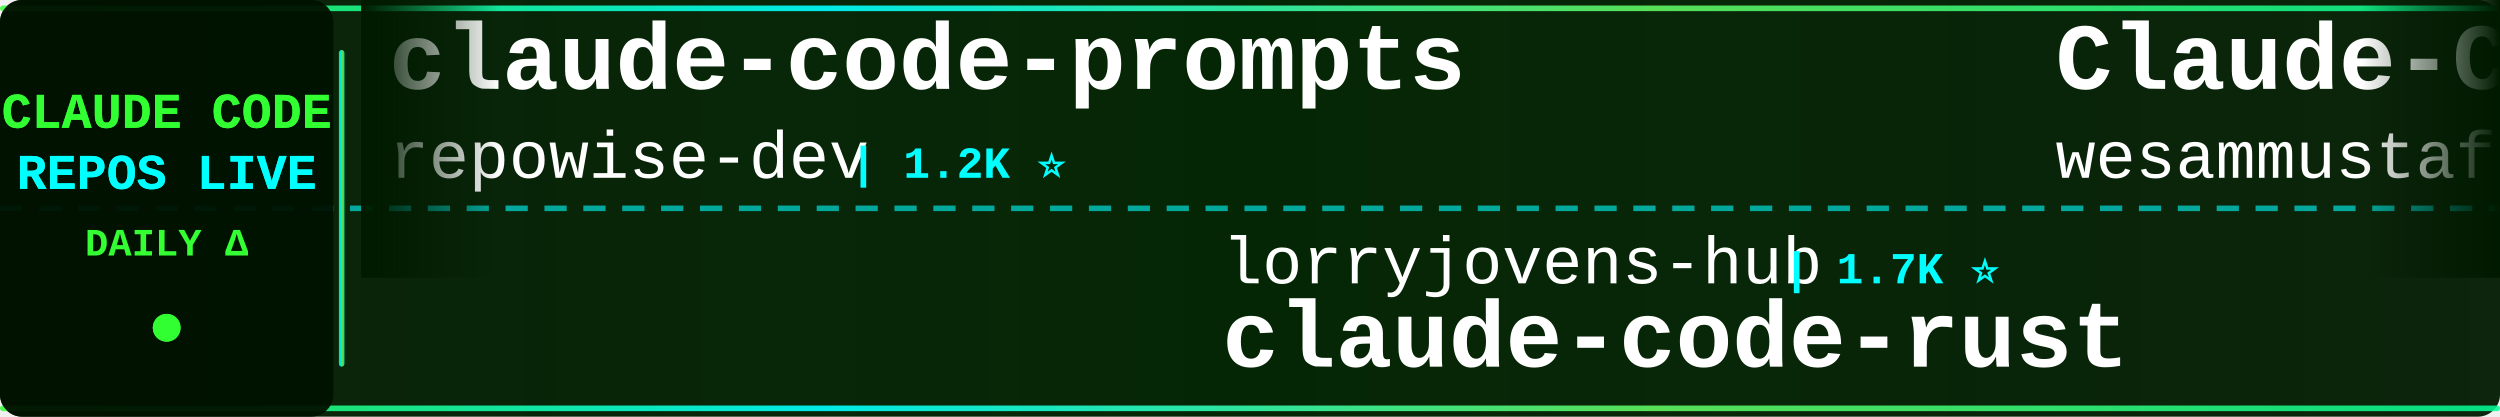
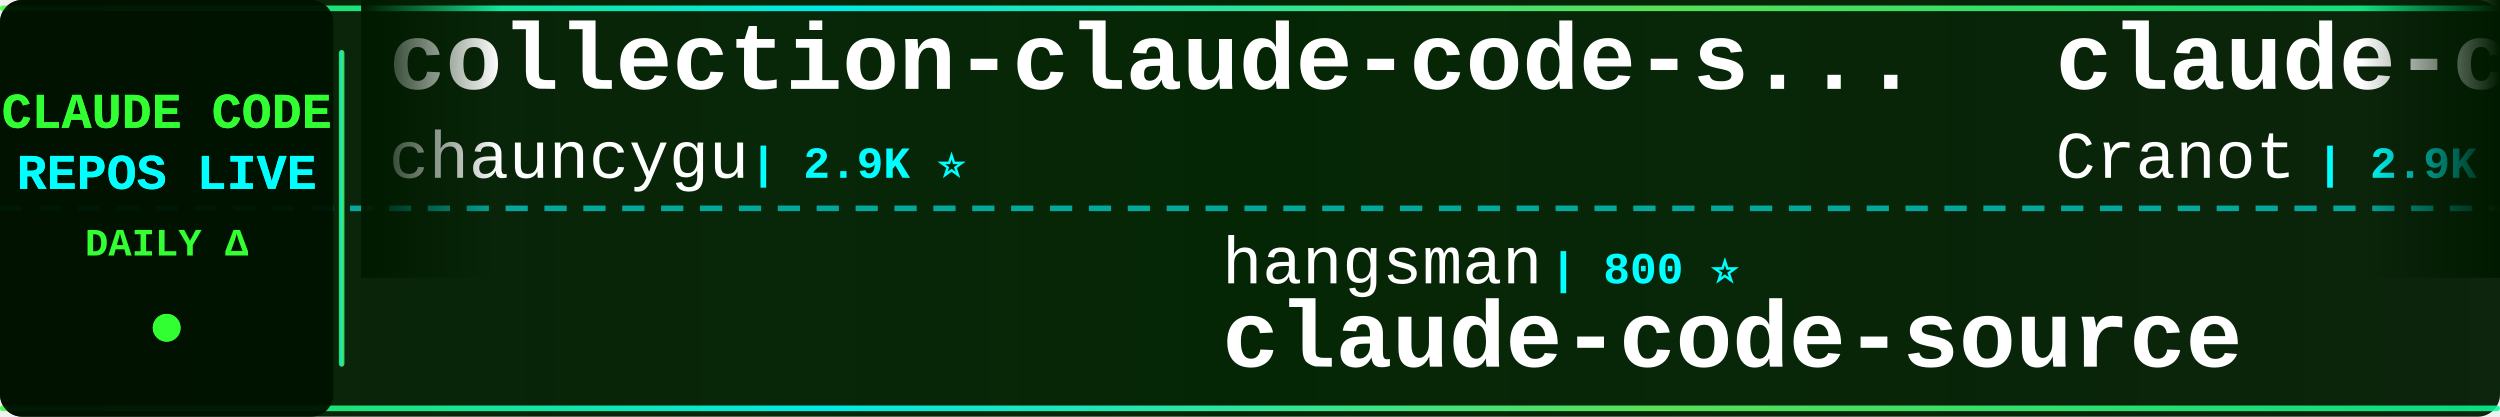
<svg xmlns="http://www.w3.org/2000/svg" width="900" height="150">
  <defs>
    <linearGradient id="tickerBg" x1="0%" y1="0%" x2="100%" y2="0%">
      <stop offset="0%" style="stop-color:#001a00;stop-opacity:0.95" />
      <stop offset="50%" style="stop-color:#002200;stop-opacity:0.98" />
      <stop offset="100%" style="stop-color:#001a00;stop-opacity:0.95" />
    </linearGradient>
    <linearGradient id="borderGrad" x1="0%" y1="0%" x2="100%" y2="0%">
      <stop offset="0%" style="stop-color:#33ff33;stop-opacity:0.85">
        <animate attributeName="stop-opacity" values="0.85;1;0.85" dur="2s" repeatCount="indefinite" />
      </stop>
      <stop offset="33%" style="stop-color:#00ffff;stop-opacity:0.9">
        <animate attributeName="stop-opacity" values="0.9;1;0.9" dur="2.2s" repeatCount="indefinite" />
      </stop>
      <stop offset="66%" style="stop-color:#66ff66;stop-opacity:0.85">
        <animate attributeName="stop-opacity" values="0.85;1;0.85" dur="1.8s" repeatCount="indefinite" />
      </stop>
      <stop offset="100%" style="stop-color:#00ff99;stop-opacity:0.85">
        <animate attributeName="stop-opacity" values="0.85;1;0.85" dur="2s" repeatCount="indefinite" />
      </stop>
    </linearGradient>
    <filter id="textGlow">
      <feGaussianBlur stdDeviation="0.1" result="coloredBlur" />
      <feMerge>
        <feMergeNode in="coloredBlur" />
        <feMergeNode in="SourceGraphic" />
      </feMerge>
    </filter>
    <filter id="metricGlow">
      <feGaussianBlur stdDeviation="0.2" result="coloredBlur" />
      <feMerge>
        <feMergeNode in="coloredBlur" />
        <feMergeNode in="SourceGraphic" />
      </feMerge>
    </filter>
    <linearGradient id="leftFade" x1="0%" y1="0%" x2="100%" y2="0%">
      <stop offset="0%" style="stop-color:#001a00;stop-opacity:1" />
      <stop offset="100%" style="stop-color:#001a00;stop-opacity:0" />
    </linearGradient>
    <linearGradient id="rightFade" x1="0%" y1="0%" x2="100%" y2="0%">
      <stop offset="0%" style="stop-color:#001a00;stop-opacity:0" />
      <stop offset="100%" style="stop-color:#001a00;stop-opacity:1" />
    </linearGradient>
  </defs>
  <rect width="900" height="150" fill="url(#tickerBg)" rx="8" />
  <rect x="0" y="2" width="900" height="2" fill="url(#borderGrad)" rx="1" />
  <rect x="0" y="146" width="900" height="2" fill="url(#borderGrad)" rx="1" />
  <line x1="0" y1="75" x2="900" y2="75" stroke="#00ffff" stroke-width="2" stroke-dasharray="8 6" opacity="0.6" />
  <rect x="0" y="0" width="120" height="150" fill="#001100" opacity="0.95" rx="8" />
  <text x="60" y="46" font-family="'Courier New', monospace" font-size="18" font-weight="bold" fill="#33ff33" text-anchor="middle" filter="url(#textGlow)">
    CLAUDE CODE
  </text>
  <text x="60" y="68" font-family="'Courier New', monospace" font-size="18" font-weight="bold" fill="#00ffff" text-anchor="middle" filter="url(#textGlow)">
    REPOS LIVE
  </text>
  <text x="60" y="92" font-family="'Courier New', monospace" font-size="14" font-weight="bold" fill="#33ff33" text-anchor="middle">
    DAILY Δ
  </text>
  <circle cx="60" cy="118" r="5" fill="#33ff33" filter="url(#metricGlow)">
    <animate attributeName="r" values="4;6;4" dur="1.5s" repeatCount="indefinite" />
    <animate attributeName="opacity" values="0.6;1;0.6" dur="1.5s" repeatCount="indefinite" />
  </circle>
  <rect x="122" y="18" width="2" height="114" fill="url(#borderGrad)" rx="1" />
  <clipPath id="tickerClip">
    <rect x="130" y="0" width="770" height="150" />
  </clipPath>
  <g clip-path="url(#tickerClip)">
    <g id="tickerItems">
      <animateTransform attributeName="transform" attributeType="XML" type="translate" from="0 0" to="-3000 0" dur="54s" repeatCount="indefinite" />
      <g transform="translate(0, 0)">
-         <text x="140" y="32" font-family="'Courier New', monospace" font-size="34" font-weight="bold" fill="#ffffff">claude-code-prompts</text>
-         <text x="140" y="64" font-family="'Courier New', monospace" font-size="24" font-weight="normal" fill="#ffffff" opacity="1.0">repowise-dev</text>
-         <text x="306" y="64" font-family="'Courier New', monospace" font-size="16" font-weight="bold" fill="#00ffff"> | 1.2K ⭐</text>
+         <text x="140" y="32" font-family="'Courier New', monospace" font-size="34" font-weight="bold" fill="#ffffff">collection-claude-code-s...</text>
+         <text x="140" y="64" font-family="'Courier New', monospace" font-size="24" font-weight="normal" fill="#ffffff" opacity="1.0">chauncygu</text>
+         <text x="270" y="64" font-family="'Courier New', monospace" font-size="16" font-weight="bold" fill="#00ffff"> | 2.9K ⭐</text>
      </g>
      <g transform="translate(300, 0)">
-         <text x="140" y="102" font-family="'Courier New', monospace" font-size="24" font-weight="normal" fill="#ffffff" opacity="1.0">lorryjovens-hub</text>
-         <text x="342" y="102" font-family="'Courier New', monospace" font-size="16" font-weight="bold" fill="#00ffff"> | 1.7K ⭐</text>
-         <text x="140" y="132" font-family="'Courier New', monospace" font-size="34" font-weight="bold" fill="#ffffff">claude-code-rust</text>
+         <text x="140" y="102" font-family="'Courier New', monospace" font-size="24" font-weight="normal" fill="#ffffff" opacity="1.0">hangsman</text>
+         <text x="258" y="102" font-family="'Courier New', monospace" font-size="16" font-weight="bold" fill="#00ffff"> | 800 ⭐</text>
+         <text x="140" y="132" font-family="'Courier New', monospace" font-size="34" font-weight="bold" fill="#ffffff">claude-code-source</text>
      </g>
      <g transform="translate(600, 0)">
-         <text x="140" y="32" font-family="'Courier New', monospace" font-size="34" font-weight="bold" fill="#ffffff">Claude-Code-Quest</text>
-         <text x="140" y="64" font-family="'Courier New', monospace" font-size="24" font-weight="normal" fill="#ffffff" opacity="1.0">wesammustafa</text>
-         <text x="306" y="64" font-family="'Courier New', monospace" font-size="16" font-weight="bold" fill="#00ffff"> | 3.7K ⭐ +1</text>
+         <text x="140" y="32" font-family="'Courier New', monospace" font-size="34" font-weight="bold" fill="#ffffff">claude-code-guide</text>
+         <text x="140" y="64" font-family="'Courier New', monospace" font-size="24" font-weight="normal" fill="#ffffff" opacity="1.0">Cranot</text>
+         <text x="234" y="64" font-family="'Courier New', monospace" font-size="16" font-weight="bold" fill="#00ffff"> | 2.9K ⭐</text>
      </g>
      <g transform="translate(900, 0)">
-         <text x="140" y="102" font-family="'Courier New', monospace" font-size="24" font-weight="normal" fill="#ffffff" opacity="1.0">centminmod</text>
-         <text x="282" y="102" font-family="'Courier New', monospace" font-size="16" font-weight="bold" fill="#00ffff"> | 2.7K ⭐</text>
-         <text x="140" y="132" font-family="'Courier New', monospace" font-size="34" font-weight="bold" fill="#ffffff">my-claude-code-setup</text>
+         <text x="140" y="102" font-family="'Courier New', monospace" font-size="24" font-weight="normal" fill="#ffffff" opacity="1.0">AprilNEA</text>
+         <text x="258" y="102" font-family="'Courier New', monospace" font-size="16" font-weight="bold" fill="#00ffff"> | 392 ⭐</text>
+         <text x="140" y="132" font-family="'Courier New', monospace" font-size="34" font-weight="bold" fill="#ffffff">claude-code-source</text>
      </g>
      <g transform="translate(1200, 0)">
-         <text x="140" y="32" font-family="'Courier New', monospace" font-size="34" font-weight="bold" fill="#ffffff">Claude-Code-Usage-Monito...</text>
-         <text x="140" y="64" font-family="'Courier New', monospace" font-size="24" font-weight="normal" fill="#ffffff" opacity="1.0">Maciek-roboblog</text>
-         <text x="342" y="64" font-family="'Courier New', monospace" font-size="16" font-weight="bold" fill="#00ffff"> | 8.8K ⭐ +1</text>
+         <text x="140" y="32" font-family="'Courier New', monospace" font-size="34" font-weight="bold" fill="#ffffff">claude-code-from-scratch</text>
+         <text x="140" y="64" font-family="'Courier New', monospace" font-size="24" font-weight="normal" fill="#ffffff" opacity="1.0">Windy3f3f3f3f</text>
+         <text x="318" y="64" font-family="'Courier New', monospace" font-size="16" font-weight="bold" fill="#00ffff"> | 2.8K ⭐</text>
      </g>
      <g transform="translate(1500, 0)">
-         <text x="140" y="102" font-family="'Courier New', monospace" font-size="24" font-weight="normal" fill="#ffffff" opacity="1.0">shanraisshan</text>
-         <text x="306" y="102" font-family="'Courier New', monospace" font-size="16" font-weight="bold" fill="#00ffff"> | 69.0K ⭐ +2</text>
-         <text x="140" y="132" font-family="'Courier New', monospace" font-size="34" font-weight="bold" fill="#ffffff">claude-code-best-practic...</text>
+         <text x="140" y="102" font-family="'Courier New', monospace" font-size="24" font-weight="normal" fill="#ffffff" opacity="1.0">Chachamaru127</text>
+         <text x="318" y="102" font-family="'Courier New', monospace" font-size="16" font-weight="bold" fill="#00ffff"> | 3.2K ⭐</text>
+         <text x="140" y="132" font-family="'Courier New', monospace" font-size="34" font-weight="bold" fill="#ffffff">claude-code-harness</text>
      </g>
      <g transform="translate(1800, 0)">
-         <text x="140" y="32" font-family="'Courier New', monospace" font-size="34" font-weight="bold" fill="#ffffff">claude-code-settings</text>
-         <text x="140" y="64" font-family="'Courier New', monospace" font-size="24" font-weight="normal" fill="#ffffff" opacity="1.0">feiskyer</text>
-         <text x="258" y="64" font-family="'Courier New', monospace" font-size="16" font-weight="bold" fill="#00ffff"> | 1.7K ⭐ +1</text>
+         <text x="140" y="32" font-family="'Courier New', monospace" font-size="34" font-weight="bold" fill="#ffffff">claude-code-sourcemap</text>
+         <text x="140" y="64" font-family="'Courier New', monospace" font-size="24" font-weight="normal" fill="#ffffff" opacity="1.0">ChinaSiro</text>
+         <text x="270" y="64" font-family="'Courier New', monospace" font-size="16" font-weight="bold" fill="#00ffff"> | 9.8K ⭐ +1</text>
      </g>
      <g transform="translate(2100, 0)">
-         <text x="140" y="102" font-family="'Courier New', monospace" font-size="24" font-weight="normal" fill="#ffffff" opacity="1.0">techjarves</text>
-         <text x="282" y="102" font-family="'Courier New', monospace" font-size="16" font-weight="bold" fill="#00ffff"> | 1.6K ⭐</text>
-         <text x="140" y="132" font-family="'Courier New', monospace" font-size="34" font-weight="bold" fill="#ffffff">ClaudeCode-Portable</text>
+         <text x="140" y="102" font-family="'Courier New', monospace" font-size="24" font-weight="normal" fill="#ffffff" opacity="1.0">fazxes</text>
+         <text x="234" y="102" font-family="'Courier New', monospace" font-size="16" font-weight="bold" fill="#00ffff"> | 247 ⭐</text>
+         <text x="140" y="132" font-family="'Courier New', monospace" font-size="34" font-weight="bold" fill="#ffffff">Claude-code</text>
      </g>
      <g transform="translate(2400, 0)">
-         <text x="140" y="32" font-family="'Courier New', monospace" font-size="34" font-weight="bold" fill="#ffffff">Claude-code</text>
-         <text x="140" y="64" font-family="'Courier New', monospace" font-size="24" font-weight="normal" fill="#ffffff" opacity="1.0">fazxes</text>
-         <text x="234" y="64" font-family="'Courier New', monospace" font-size="16" font-weight="bold" fill="#00ffff"> | 247 ⭐</text>
+         <text x="140" y="32" font-family="'Courier New', monospace" font-size="34" font-weight="bold" fill="#ffffff">system_prompts_leaks</text>
+         <text x="140" y="64" font-family="'Courier New', monospace" font-size="24" font-weight="normal" fill="#ffffff" opacity="1.0">asgeirtj</text>
+         <text x="258" y="64" font-family="'Courier New', monospace" font-size="16" font-weight="bold" fill="#00ffff"> | 71.3K ⭐ +12</text>
      </g>
      <g transform="translate(2700, 0)">
-         <text x="140" y="102" font-family="'Courier New', monospace" font-size="24" font-weight="normal" fill="#ffffff" opacity="1.0">edmund-io</text>
-         <text x="270" y="102" font-family="'Courier New', monospace" font-size="16" font-weight="bold" fill="#00ffff"> | 1.5K ⭐</text>
-         <text x="140" y="132" font-family="'Courier New', monospace" font-size="34" font-weight="bold" fill="#ffffff">edmunds-claude-code</text>
+         <text x="140" y="102" font-family="'Courier New', monospace" font-size="24" font-weight="normal" fill="#ffffff" opacity="1.0">JrCx7scC</text>
+         <text x="258" y="102" font-family="'Courier New', monospace" font-size="16" font-weight="bold" fill="#00ffff"> | 377 ⭐</text>
+         <text x="140" y="132" font-family="'Courier New', monospace" font-size="34" font-weight="bold" fill="#ffffff">claude-code-source</text>
      </g>
      <g transform="translate(3000, 0)">
-         <text x="140" y="32" font-family="'Courier New', monospace" font-size="34" font-weight="bold" fill="#ffffff">claude-code-prompts</text>
-         <text x="140" y="64" font-family="'Courier New', monospace" font-size="24" font-weight="normal" fill="#ffffff" opacity="1.0">repowise-dev</text>
-         <text x="306" y="64" font-family="'Courier New', monospace" font-size="16" font-weight="bold" fill="#00ffff"> | 1.2K ⭐</text>
+         <text x="140" y="32" font-family="'Courier New', monospace" font-size="34" font-weight="bold" fill="#ffffff">collection-claude-code-s...</text>
+         <text x="140" y="64" font-family="'Courier New', monospace" font-size="24" font-weight="normal" fill="#ffffff" opacity="1.0">chauncygu</text>
+         <text x="270" y="64" font-family="'Courier New', monospace" font-size="16" font-weight="bold" fill="#00ffff"> | 2.9K ⭐</text>
      </g>
      <g transform="translate(3300, 0)">
-         <text x="140" y="102" font-family="'Courier New', monospace" font-size="24" font-weight="normal" fill="#ffffff" opacity="1.0">lorryjovens-hub</text>
-         <text x="342" y="102" font-family="'Courier New', monospace" font-size="16" font-weight="bold" fill="#00ffff"> | 1.7K ⭐</text>
-         <text x="140" y="132" font-family="'Courier New', monospace" font-size="34" font-weight="bold" fill="#ffffff">claude-code-rust</text>
+         <text x="140" y="102" font-family="'Courier New', monospace" font-size="24" font-weight="normal" fill="#ffffff" opacity="1.0">hangsman</text>
+         <text x="258" y="102" font-family="'Courier New', monospace" font-size="16" font-weight="bold" fill="#00ffff"> | 800 ⭐</text>
+         <text x="140" y="132" font-family="'Courier New', monospace" font-size="34" font-weight="bold" fill="#ffffff">claude-code-source</text>
      </g>
      <g transform="translate(3600, 0)">
-         <text x="140" y="32" font-family="'Courier New', monospace" font-size="34" font-weight="bold" fill="#ffffff">Claude-Code-Quest</text>
-         <text x="140" y="64" font-family="'Courier New', monospace" font-size="24" font-weight="normal" fill="#ffffff" opacity="1.0">wesammustafa</text>
-         <text x="306" y="64" font-family="'Courier New', monospace" font-size="16" font-weight="bold" fill="#00ffff"> | 3.7K ⭐ +1</text>
+         <text x="140" y="32" font-family="'Courier New', monospace" font-size="34" font-weight="bold" fill="#ffffff">claude-code-guide</text>
+         <text x="140" y="64" font-family="'Courier New', monospace" font-size="24" font-weight="normal" fill="#ffffff" opacity="1.0">Cranot</text>
+         <text x="234" y="64" font-family="'Courier New', monospace" font-size="16" font-weight="bold" fill="#00ffff"> | 2.9K ⭐</text>
      </g>
      <g transform="translate(3900, 0)">
-         <text x="140" y="102" font-family="'Courier New', monospace" font-size="24" font-weight="normal" fill="#ffffff" opacity="1.0">centminmod</text>
-         <text x="282" y="102" font-family="'Courier New', monospace" font-size="16" font-weight="bold" fill="#00ffff"> | 2.7K ⭐</text>
-         <text x="140" y="132" font-family="'Courier New', monospace" font-size="34" font-weight="bold" fill="#ffffff">my-claude-code-setup</text>
+         <text x="140" y="102" font-family="'Courier New', monospace" font-size="24" font-weight="normal" fill="#ffffff" opacity="1.0">AprilNEA</text>
+         <text x="258" y="102" font-family="'Courier New', monospace" font-size="16" font-weight="bold" fill="#00ffff"> | 392 ⭐</text>
+         <text x="140" y="132" font-family="'Courier New', monospace" font-size="34" font-weight="bold" fill="#ffffff">claude-code-source</text>
      </g>
    </g>
  </g>
  <rect x="130" y="0" width="50" height="100" fill="url(#leftFade)" />
  <rect x="850" y="0" width="50" height="100" fill="url(#rightFade)" />
</svg>
